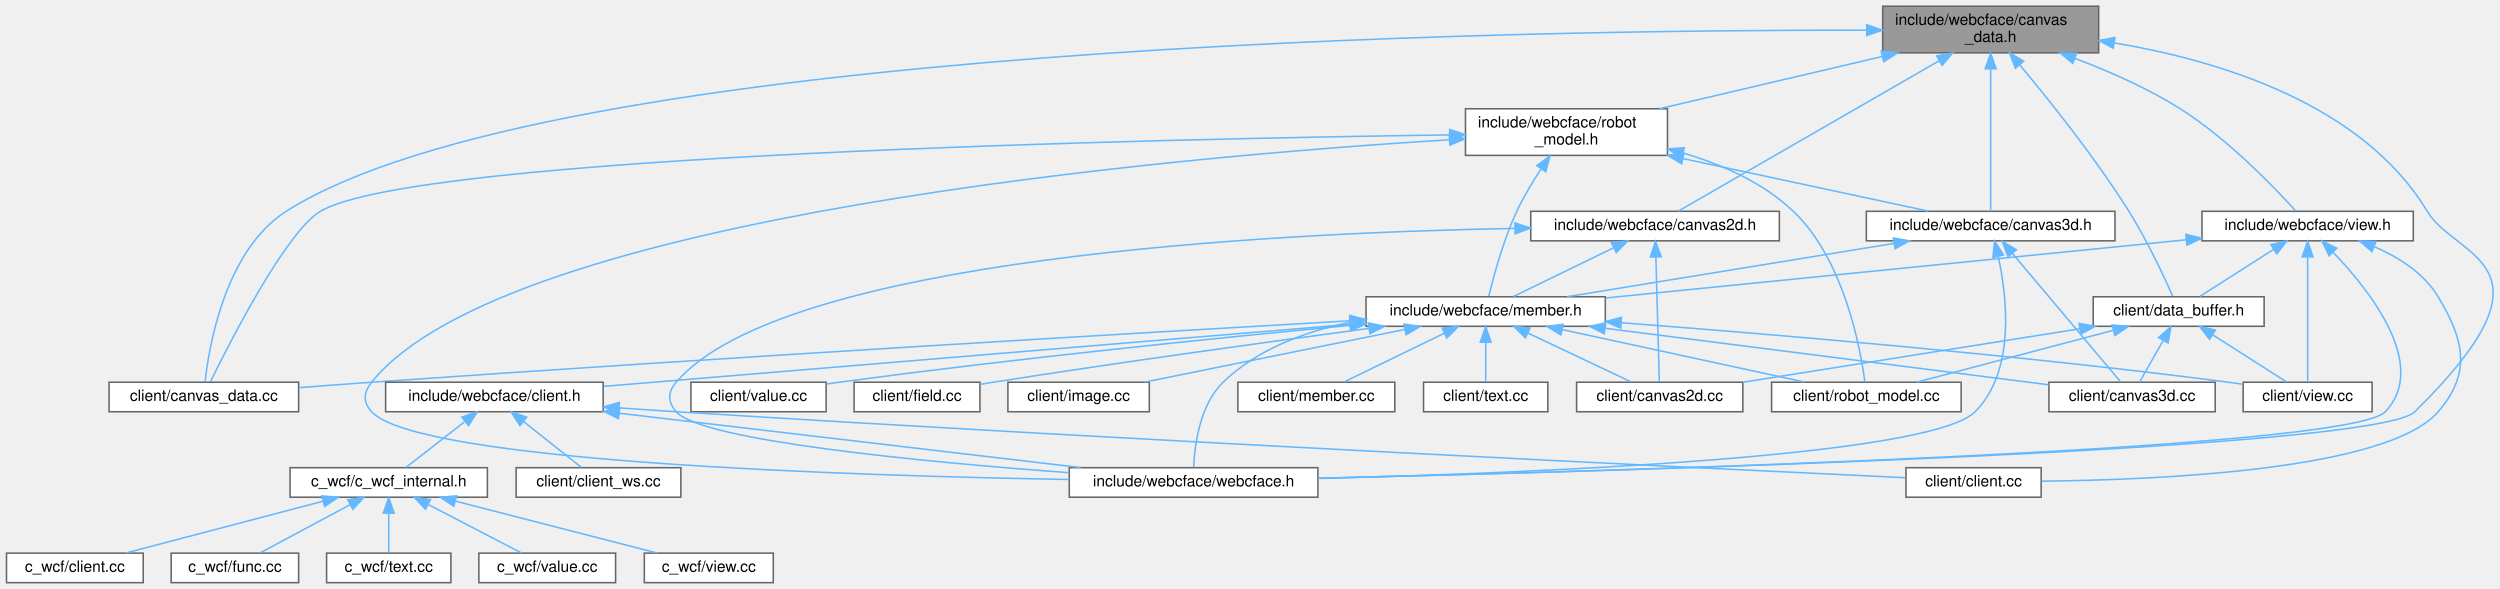
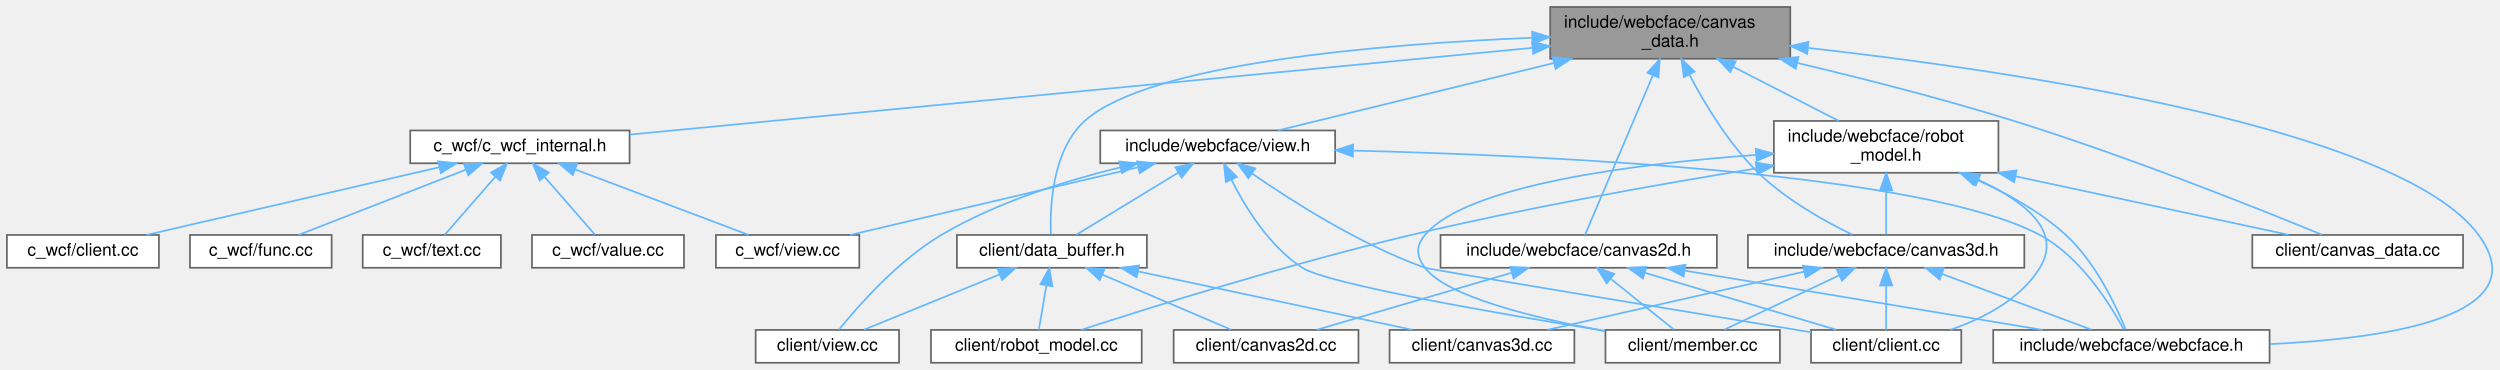
- <svg xmlns="http://www.w3.org/2000/svg" xmlns:xlink="http://www.w3.org/1999/xlink" width="1609pt" height="379pt" viewBox="0.00 0.00 1608.62 379.00">
-   <g id="graph0" class="graph" transform="scale(1 1) rotate(0) translate(4 375)">
+ <svg xmlns="http://www.w3.org/2000/svg" xmlns:xlink="http://www.w3.org/1999/xlink" width="1447pt" height="214pt" viewBox="0.00 0.00 1447.40 214.00">
+   <g id="graph0" class="graph" transform="scale(1 1) rotate(0) translate(4 210)">
    <g id="Node000001" class="node">
      <g id="a_Node000001">
        <a xlink:title=" ">
-           <polygon fill="#999999" stroke="#666666" points="1346.5,-371 1207.5,-371 1207.5,-341 1346.5,-341 1346.5,-371" />
-           <text text-anchor="start" x="1215.5" y="-359" font-family="Helvetica,sans-Serif" font-size="10.00">include/webcface/canvas</text>
-           <text text-anchor="middle" x="1277" y="-348" font-family="Helvetica,sans-Serif" font-size="10.00">_data.h</text>
+           <polygon fill="#999999" stroke="#666666" points="1032.5,-206 893.5,-206 893.5,-176 1032.5,-176 1032.5,-206" />
+           <text text-anchor="start" x="901.5" y="-194" font-family="Helvetica,sans-Serif" font-size="10.00">include/webcface/canvas</text>
+           <text text-anchor="middle" x="963" y="-183" font-family="Helvetica,sans-Serif" font-size="10.00">_data.h</text>
        </a>
      </g>
    </g>
    <g id="Node000002" class="node">
      <g id="a_Node000002">
-         <a xlink:href="canvas__data_8cc.html" target="_top" xlink:title=" ">
-           <polygon fill="white" stroke="#666666" points="188,-129 66,-129 66,-110 188,-110 188,-129" />
-           <text text-anchor="middle" x="127" y="-117" font-family="Helvetica,sans-Serif" font-size="10.00">client/canvas_data.cc</text>
+         <a xlink:href="c__wcf__internal_8h.html" target="_top" xlink:title=" ">
+           <polygon fill="white" stroke="#666666" points="360.5,-134.5 233.5,-134.5 233.5,-115.5 360.5,-115.5 360.5,-134.5" />
+           <text text-anchor="middle" x="297" y="-122.5" font-family="Helvetica,sans-Serif" font-size="10.00">c_wcf/c_wcf_internal.h</text>
        </a>
      </g>
    </g>
    <g id="edge1_Node000001_Node000002" class="edge">
      <g id="a_edge1_Node000001_Node000002">
        <a xlink:title=" ">
-           <path fill="none" stroke="#63b8ff" d="M1197.22,-355.59C974.08,-355.85 348.85,-346.72 180,-239 140.67,-213.91 130.29,-151.92 127.76,-129.1" />
-           <polygon fill="#63b8ff" stroke="#63b8ff" points="1197.23,-359.09 1207.22,-355.57 1197.22,-352.09 1197.23,-359.09" />
+           <path fill="none" stroke="#63b8ff" d="M883.12,-182.32C749.39,-169.47 482.85,-143.86 360.76,-132.13" />
+           <polygon fill="#63b8ff" stroke="#63b8ff" points="883.01,-185.83 893.3,-183.3 883.68,-178.86 883.01,-185.83" />
+         </a>
+       </g>
+     </g>
+     <g id="Node000008" class="node">
+       <g id="a_Node000008">
+         <a xlink:href="canvas__data_8cc.html" target="_top" xlink:title=" ">
+           <polygon fill="white" stroke="#666666" points="1422,-74 1300,-74 1300,-55 1422,-55 1422,-74" />
+           <text text-anchor="middle" x="1361" y="-62" font-family="Helvetica,sans-Serif" font-size="10.00">client/canvas_data.cc</text>
+         </a>
+       </g>
+     </g>
+     <g id="edge7_Node000001_Node000008" class="edge">
+       <g id="a_edge7_Node000001_Node000008">
+         <a xlink:title=" ">
+           <path fill="none" stroke="#63b8ff" d="M1036.59,-173.59C1074.36,-164.64 1120.95,-152.8 1162,-140 1228.21,-119.36 1304.5,-88.86 1340.35,-74.11" />
+           <polygon fill="#63b8ff" stroke="#63b8ff" points="1035.62,-170.22 1026.69,-175.92 1037.22,-177.04 1035.62,-170.22" />
+         </a>
+       </g>
+     </g>
+     <g id="Node000009" class="node">
+       <g id="a_Node000009">
+         <a xlink:href="data__buffer_8h.html" target="_top" xlink:title=" ">
+           <polygon fill="white" stroke="#666666" points="660,-74 550,-74 550,-55 660,-55 660,-74" />
+           <text text-anchor="middle" x="605" y="-62" font-family="Helvetica,sans-Serif" font-size="10.00">client/data_buffer.h</text>
+         </a>
+       </g>
+     </g>
+     <g id="edge8_Node000001_Node000009" class="edge">
+       <g id="a_edge8_Node000001_Node000009">
+         <a xlink:title=" ">
+           <path fill="none" stroke="#63b8ff" d="M882.91,-188.17C794.89,-184.49 661.03,-173.39 624,-140 605.07,-122.93 603.81,-89.86 604.39,-74.17" />
+           <polygon fill="#63b8ff" stroke="#63b8ff" points="883.02,-191.68 893.15,-188.58 883.29,-184.69 883.02,-191.68" />
+         </a>
+       </g>
+     </g>
+     <g id="Node000014" class="node">
+       <g id="a_Node000014">
+         <a xlink:href="canvas2d_8h.html" target="_top" xlink:title=" ">
+           <polygon fill="white" stroke="#666666" points="990,-74 830,-74 830,-55 990,-55 990,-74" />
+           <text text-anchor="middle" x="910" y="-62" font-family="Helvetica,sans-Serif" font-size="10.00">include/webcface/canvas2d.h</text>
+         </a>
+       </g>
+     </g>
+     <g id="edge13_Node000001_Node000014" class="edge">
+       <g id="a_edge13_Node000001_Node000014">
+         <a xlink:title=" ">
+           <path fill="none" stroke="#63b8ff" d="M952.88,-166.23C940.92,-138.13 921.64,-92.84 913.65,-74.07" />
+           <polygon fill="#63b8ff" stroke="#63b8ff" points="949.78,-167.89 956.92,-175.72 956.22,-165.15 949.78,-167.89" />
+         </a>
+       </g>
+     </g>
+     <g id="Node000017" class="node">
+       <g id="a_Node000017">
+         <a xlink:href="webcface_8h.html" target="_top" xlink:title=" ">
+           <polygon fill="white" stroke="#666666" points="1310,-19 1150,-19 1150,0 1310,0 1310,-19" />
+           <text text-anchor="middle" x="1230" y="-7" font-family="Helvetica,sans-Serif" font-size="10.00">include/webcface/webcface.h</text>
+         </a>
+       </g>
+     </g>
+     <g id="edge37_Node000001_Node000017" class="edge">
+       <g id="a_edge37_Node000001_Node000017">
+         <a xlink:title=" ">
+           <path fill="none" stroke="#63b8ff" d="M1042.71,-182.3C1163.91,-168.72 1385.31,-135.91 1431,-74 1465.45,-27.33 1380.19,-14.11 1310.25,-10.81" />
+           <polygon fill="#63b8ff" stroke="#63b8ff" points="1042.29,-178.83 1032.74,-183.4 1043.06,-185.78 1042.29,-178.83" />
+         </a>
+       </g>
+     </g>
+     <g id="Node000018" class="node">
+       <g id="a_Node000018">
+         <a xlink:href="canvas3d_8h.html" target="_top" xlink:title=" ">
+           <polygon fill="white" stroke="#666666" points="1168,-74 1008,-74 1008,-55 1168,-55 1168,-74" />
+           <text text-anchor="middle" x="1088" y="-62" font-family="Helvetica,sans-Serif" font-size="10.00">include/webcface/canvas3d.h</text>
+         </a>
+       </g>
+     </g>
+     <g id="edge18_Node000001_Node000018" class="edge">
+       <g id="a_edge18_Node000001_Node000018">
+         <a xlink:title=" ">
+           <path fill="none" stroke="#63b8ff" d="M974.19,-166.59C983.2,-149.45 997.14,-126.43 1014,-110 1030,-94.41 1052.44,-81.9 1068.41,-74.15" />
+           <polygon fill="#63b8ff" stroke="#63b8ff" points="970.87,-165.4 969.46,-175.9 977.11,-168.56 970.87,-165.4" />
+         </a>
+       </g>
+     </g>
+     <g id="Node000019" class="node">
+       <g id="a_Node000019">
+         <a xlink:href="robot__model_8h.html" target="_top" xlink:title=" ">
+           <polygon fill="white" stroke="#666666" points="1153,-140 1023,-140 1023,-110 1153,-110 1153,-140" />
+           <text text-anchor="start" x="1031" y="-128" font-family="Helvetica,sans-Serif" font-size="10.00">include/webcface/robot</text>
+           <text text-anchor="middle" x="1088" y="-117" font-family="Helvetica,sans-Serif" font-size="10.00">_model.h</text>
+         </a>
+       </g>
+     </g>
+     <g id="edge23_Node000001_Node000019" class="edge">
+       <g id="a_edge23_Node000001_Node000019">
+         <a xlink:title=" ">
+           <path fill="none" stroke="#63b8ff" d="M999.37,-171.38C1018.93,-161.36 1042.65,-149.22 1060.63,-140.01" />
+           <polygon fill="#63b8ff" stroke="#63b8ff" points="997.74,-168.28 990.43,-175.95 1000.93,-174.51 997.74,-168.28" />
+         </a>
+       </g>
+     </g>
+     <g id="Node000020" class="node">
+       <g id="a_Node000020">
+         <a xlink:href="view_8h.html" target="_top" xlink:title=" ">
+           <polygon fill="white" stroke="#666666" points="769,-134.5 633,-134.5 633,-115.5 769,-115.5 769,-134.5" />
+           <text text-anchor="middle" x="701" y="-122.5" font-family="Helvetica,sans-Serif" font-size="10.00">include/webcface/view.h</text>
+         </a>
+       </g>
+     </g>
+     <g id="edge30_Node000001_Node000020" class="edge">
+       <g id="a_edge30_Node000001_Node000020">
+         <a xlink:title=" ">
+           <path fill="none" stroke="#63b8ff" d="M895.53,-173.52C844.49,-161.05 776.47,-144.44 735.87,-134.52" />
+           <polygon fill="#63b8ff" stroke="#63b8ff" points="894.96,-176.98 905.5,-175.95 896.62,-170.18 894.96,-176.98" />
        </a>
      </g>
    </g>
    <g id="Node000003" class="node">
      <g id="a_Node000003">
-         <a xlink:href="data__buffer_8h.html" target="_top" xlink:title=" ">
-           <polygon fill="white" stroke="#666666" points="1453,-184 1343,-184 1343,-165 1453,-165 1453,-184" />
-           <text text-anchor="middle" x="1398" y="-172" font-family="Helvetica,sans-Serif" font-size="10.00">client/data_buffer.h</text>
-         </a>
-       </g>
-     </g>
-     <g id="edge2_Node000001_Node000003" class="edge">
-       <g id="a_edge2_Node000001_Node000003">
-         <a xlink:title=" ">
-           <path fill="none" stroke="#63b8ff" d="M1295.62,-333.32C1314.6,-310.66 1344.24,-273.66 1366,-239 1377.68,-220.39 1388.59,-196.96 1394.15,-184.41" />
-           <polygon fill="#63b8ff" stroke="#63b8ff" points="1292.93,-331.09 1289.15,-340.98 1298.28,-335.6 1292.93,-331.09" />
-         </a>
-       </g>
-     </g>
-     <g id="Node000008" class="node">
-       <g id="a_Node000008">
-         <a xlink:href="canvas2d_8h.html" target="_top" xlink:title=" ">
-           <polygon fill="white" stroke="#666666" points="1141,-239 981,-239 981,-220 1141,-220 1141,-239" />
-           <text text-anchor="middle" x="1061" y="-227" font-family="Helvetica,sans-Serif" font-size="10.00">include/webcface/canvas2d.h</text>
-         </a>
-       </g>
-     </g>
-     <g id="edge7_Node000001_Node000008" class="edge">
-       <g id="a_edge7_Node000001_Node000008">
-         <a xlink:title=" ">
-           <path fill="none" stroke="#63b8ff" d="M1243.94,-335.94C1196.34,-308.51 1110.44,-258.99 1075.94,-239.11" />
-           <polygon fill="#63b8ff" stroke="#63b8ff" points="1242.23,-339 1252.64,-340.96 1245.73,-332.93 1242.23,-339" />
-         </a>
-       </g>
-     </g>
-     <g id="Node000024" class="node">
-       <g id="a_Node000024">
-         <a xlink:href="webcface_8h.html" target="_top" xlink:title=" ">
-           <polygon fill="white" stroke="#666666" points="844,-74 684,-74 684,-55 844,-55 844,-74" />
-           <text text-anchor="middle" x="764" y="-62" font-family="Helvetica,sans-Serif" font-size="10.00">include/webcface/webcface.h</text>
-         </a>
-       </g>
-     </g>
-     <g id="edge48_Node000001_Node000024" class="edge">
-       <g id="a_edge48_Node000001_Node000024">
-         <a xlink:title=" ">
-           <path fill="none" stroke="#63b8ff" d="M1356.75,-347.34C1424.2,-336.05 1516.34,-308.11 1558,-239 1576.75,-207.9 1647.54,-205.99 1550,-110 1525.13,-85.52 1039.6,-71.78 844.32,-67.22" />
-           <polygon fill="#63b8ff" stroke="#63b8ff" points="1355.89,-343.93 1346.56,-348.95 1356.99,-350.84 1355.89,-343.93" />
-         </a>
-       </g>
-     </g>
-     <g id="Node000025" class="node">
-       <g id="a_Node000025">
-         <a xlink:href="canvas3d_8h.html" target="_top" xlink:title=" ">
-           <polygon fill="white" stroke="#666666" points="1357,-239 1197,-239 1197,-220 1357,-220 1357,-239" />
-           <text text-anchor="middle" x="1277" y="-227" font-family="Helvetica,sans-Serif" font-size="10.00">include/webcface/canvas3d.h</text>
-         </a>
-       </g>
-     </g>
-     <g id="edge32_Node000001_Node000025" class="edge">
-       <g id="a_edge32_Node000001_Node000025">
-         <a xlink:title=" ">
-           <path fill="none" stroke="#63b8ff" d="M1277,-330.48C1277,-302.34 1277,-257.67 1277,-239.07" />
-           <polygon fill="#63b8ff" stroke="#63b8ff" points="1273.5,-330.72 1277,-340.72 1280.5,-330.72 1273.5,-330.72" />
-         </a>
-       </g>
-     </g>
-     <g id="Node000026" class="node">
-       <g id="a_Node000026">
-         <a xlink:href="robot__model_8h.html" target="_top" xlink:title=" ">
-           <polygon fill="white" stroke="#666666" points="1069,-305 939,-305 939,-275 1069,-275 1069,-305" />
-           <text text-anchor="start" x="947" y="-293" font-family="Helvetica,sans-Serif" font-size="10.00">include/webcface/robot</text>
-           <text text-anchor="middle" x="1004" y="-282" font-family="Helvetica,sans-Serif" font-size="10.00">_model.h</text>
-         </a>
-       </g>
-     </g>
-     <g id="edge36_Node000001_Node000026" class="edge">
-       <g id="a_edge36_Node000001_Node000026">
-         <a xlink:title=" ">
-           <path fill="none" stroke="#63b8ff" d="M1207.25,-338.65C1162.89,-328.25 1106.06,-314.93 1063.77,-305.01" />
-           <polygon fill="#63b8ff" stroke="#63b8ff" points="1206.55,-342.08 1217.09,-340.95 1208.15,-335.26 1206.55,-342.08" />
-         </a>
-       </g>
-     </g>
-     <g id="Node000027" class="node">
-       <g id="a_Node000027">
-         <a xlink:href="view_8h.html" target="_top" xlink:title=" ">
-           <polygon fill="white" stroke="#666666" points="1549,-239 1413,-239 1413,-220 1549,-220 1549,-239" />
-           <text text-anchor="middle" x="1481" y="-227" font-family="Helvetica,sans-Serif" font-size="10.00">include/webcface/view.h</text>
-         </a>
-       </g>
-     </g>
-     <g id="edge42_Node000001_Node000027" class="edge">
-       <g id="a_edge42_Node000001_Node000027">
-         <a xlink:title=" ">
-           <path fill="none" stroke="#63b8ff" d="M1331.21,-337.43C1353.11,-329.16 1378.09,-318.2 1399,-305 1429.57,-285.69 1459.47,-254.56 1473.19,-239.39" />
-           <polygon fill="#63b8ff" stroke="#63b8ff" points="1329.9,-334.18 1321.72,-340.92 1332.31,-340.75 1329.9,-334.18" />
+         <a xlink:href="c__wcf_2client_8cc.html" target="_top" xlink:title=" ">
+           <polygon fill="white" stroke="#666666" points="88,-74 0,-74 0,-55 88,-55 88,-74" />
+           <text text-anchor="middle" x="44" y="-62" font-family="Helvetica,sans-Serif" font-size="10.00">c_wcf/client.cc</text>
+         </a>
+       </g>
+     </g>
+     <g id="edge2_Node000002_Node000003" class="edge">
+       <g id="a_edge2_Node000002_Node000003">
+         <a xlink:title=" ">
+           <path fill="none" stroke="#63b8ff" d="M250.21,-113.18C201.32,-101.88 125.63,-84.38 80.83,-74.02" />
+           <polygon fill="#63b8ff" stroke="#63b8ff" points="249.68,-116.65 260.21,-115.49 251.26,-109.83 249.68,-116.65" />
        </a>
      </g>
    </g>
    <g id="Node000004" class="node">
      <g id="a_Node000004">
-         <a xlink:href="canvas2d_8cc.html" target="_top" xlink:title=" ">
-           <polygon fill="white" stroke="#666666" points="1117.5,-129 1010.5,-129 1010.5,-110 1117.5,-110 1117.5,-129" />
-           <text text-anchor="middle" x="1064" y="-117" font-family="Helvetica,sans-Serif" font-size="10.00">client/canvas2d.cc</text>
-         </a>
-       </g>
-     </g>
-     <g id="edge3_Node000003_Node000004" class="edge">
-       <g id="a_edge3_Node000003_Node000004">
-         <a xlink:title=" ">
-           <path fill="none" stroke="#63b8ff" d="M1334.16,-163.37C1271.34,-153.4 1176.52,-138.35 1117.53,-128.99" />
-           <polygon fill="#63b8ff" stroke="#63b8ff" points="1333.91,-166.87 1344.34,-164.98 1335.01,-159.96 1333.91,-166.87" />
+         <a xlink:href="c__wcf_2func_8cc.html" target="_top" xlink:title=" ">
+           <polygon fill="white" stroke="#666666" points="188,-74 106,-74 106,-55 188,-55 188,-74" />
+           <text text-anchor="middle" x="147" y="-62" font-family="Helvetica,sans-Serif" font-size="10.00">c_wcf/func.cc</text>
+         </a>
+       </g>
+     </g>
+     <g id="edge3_Node000002_Node000004" class="edge">
+       <g id="a_edge3_Node000002_Node000004">
+         <a xlink:title=" ">
+           <path fill="none" stroke="#63b8ff" d="M265.54,-111.73C236.55,-100.42 194.29,-83.94 168.84,-74.02" />
+           <polygon fill="#63b8ff" stroke="#63b8ff" points="264.6,-115.12 275.19,-115.49 267.14,-108.6 264.6,-115.12" />
        </a>
      </g>
    </g>
    <g id="Node000005" class="node">
      <g id="a_Node000005">
-         <a xlink:href="canvas3d_8cc.html" target="_top" xlink:title=" ">
-           <polygon fill="white" stroke="#666666" points="1421.5,-129 1314.5,-129 1314.5,-110 1421.5,-110 1421.5,-129" />
-           <text text-anchor="middle" x="1368" y="-117" font-family="Helvetica,sans-Serif" font-size="10.00">client/canvas3d.cc</text>
-         </a>
-       </g>
-     </g>
-     <g id="edge4_Node000003_Node000005" class="edge">
-       <g id="a_edge4_Node000003_Node000005">
-         <a xlink:title=" ">
-           <path fill="none" stroke="#63b8ff" d="M1387.99,-155.82C1382.9,-146.82 1376.94,-136.29 1372.86,-129.09" />
-           <polygon fill="#63b8ff" stroke="#63b8ff" points="1385.07,-157.77 1393.05,-164.75 1391.17,-154.32 1385.07,-157.77" />
+         <a xlink:href="c__wcf_2text_8cc.html" target="_top" xlink:title=" ">
+           <polygon fill="white" stroke="#666666" points="286,-74 206,-74 206,-55 286,-55 286,-74" />
+           <text text-anchor="middle" x="246" y="-62" font-family="Helvetica,sans-Serif" font-size="10.00">c_wcf/text.cc</text>
+         </a>
+       </g>
+     </g>
+     <g id="edge4_Node000002_Node000005" class="edge">
+       <g id="a_edge4_Node000002_Node000005">
+         <a xlink:title=" ">
+           <path fill="none" stroke="#63b8ff" d="M282.85,-107.77C273.37,-96.89 261.25,-82.99 253.56,-74.17" />
+           <polygon fill="#63b8ff" stroke="#63b8ff" points="280.27,-110.13 289.47,-115.37 285.54,-105.53 280.27,-110.13" />
        </a>
      </g>
    </g>
    <g id="Node000006" class="node">
      <g id="a_Node000006">
-         <a xlink:href="robot__model_8cc.html" target="_top" xlink:title=" ">
-           <polygon fill="white" stroke="#666666" points="1258,-129 1136,-129 1136,-110 1258,-110 1258,-129" />
-           <text text-anchor="middle" x="1197" y="-117" font-family="Helvetica,sans-Serif" font-size="10.00">client/robot_model.cc</text>
-         </a>
-       </g>
-     </g>
-     <g id="edge5_Node000003_Node000006" class="edge">
-       <g id="a_edge5_Node000003_Node000006">
-         <a xlink:title=" ">
-           <path fill="none" stroke="#63b8ff" d="M1355.57,-162.31C1317.96,-152.39 1263.83,-138.12 1229.55,-129.08" />
-           <polygon fill="#63b8ff" stroke="#63b8ff" points="1355.14,-165.82 1365.71,-164.98 1356.93,-159.05 1355.14,-165.82" />
+         <a xlink:href="c__wcf_2value_8cc.html" target="_top" xlink:title=" ">
+           <polygon fill="white" stroke="#666666" points="392,-74 304,-74 304,-55 392,-55 392,-74" />
+           <text text-anchor="middle" x="348" y="-62" font-family="Helvetica,sans-Serif" font-size="10.00">c_wcf/value.cc</text>
+         </a>
+       </g>
+     </g>
+     <g id="edge5_Node000002_Node000006" class="edge">
+       <g id="a_edge5_Node000002_Node000006">
+         <a xlink:title=" ">
+           <path fill="none" stroke="#63b8ff" d="M311.15,-107.77C320.63,-96.89 332.75,-82.99 340.44,-74.17" />
+           <polygon fill="#63b8ff" stroke="#63b8ff" points="308.46,-105.53 304.53,-115.37 313.73,-110.13 308.46,-105.53" />
        </a>
      </g>
    </g>
    <g id="Node000007" class="node">
      <g id="a_Node000007">
-         <a xlink:href="client_2view_8cc.html" target="_top" xlink:title=" ">
-           <polygon fill="white" stroke="#666666" points="1522.5,-129 1439.5,-129 1439.5,-110 1522.5,-110 1522.5,-129" />
-           <text text-anchor="middle" x="1481" y="-117" font-family="Helvetica,sans-Serif" font-size="10.00">client/view.cc</text>
-         </a>
-       </g>
-     </g>
-     <g id="edge6_Node000003_Node000007" class="edge">
-       <g id="a_edge6_Node000003_Node000007">
-         <a xlink:title=" ">
-           <path fill="none" stroke="#63b8ff" d="M1420.04,-159.42C1435.11,-149.81 1454.59,-137.37 1467.42,-129.17" />
-           <polygon fill="#63b8ff" stroke="#63b8ff" points="1417.88,-156.65 1411.34,-164.98 1421.65,-162.55 1417.88,-156.65" />
-         </a>
-       </g>
-     </g>
-     <g id="edge8_Node000008_Node000004" class="edge">
-       <g id="a_edge8_Node000008_Node000004">
-         <a xlink:title=" ">
-           <path fill="none" stroke="#63b8ff" d="M1061.53,-209.48C1062.18,-185.84 1063.28,-146.5 1063.76,-129.16" />
-           <polygon fill="#63b8ff" stroke="#63b8ff" points="1058.02,-209.57 1061.25,-219.66 1065.02,-209.76 1058.02,-209.57" />
-         </a>
-       </g>
-     </g>
-     <g id="Node000009" class="node">
-       <g id="a_Node000009">
-         <a xlink:href="member_8h.html" target="_top" xlink:title=" ">
-           <polygon fill="white" stroke="#666666" points="1029,-184 875,-184 875,-165 1029,-165 1029,-184" />
-           <text text-anchor="middle" x="952" y="-172" font-family="Helvetica,sans-Serif" font-size="10.00">include/webcface/member.h</text>
-         </a>
-       </g>
-     </g>
-     <g id="edge9_Node000008_Node000009" class="edge">
-       <g id="a_edge9_Node000008_Node000009">
-         <a xlink:title=" ">
-           <path fill="none" stroke="#63b8ff" d="M1034.27,-215.5C1014.21,-205.75 987.32,-192.68 969.83,-184.17" />
-           <polygon fill="#63b8ff" stroke="#63b8ff" points="1032.96,-218.76 1043.49,-219.98 1036.02,-212.46 1032.96,-218.76" />
-         </a>
-       </g>
-     </g>
-     <g id="edge31_Node000008_Node000024" class="edge">
-       <g id="a_edge31_Node000008_Node000024">
-         <a xlink:title=" ">
-           <path fill="none" stroke="#63b8ff" d="M970.78,-228.02C813.52,-225.06 499.36,-209.01 431,-129 425.51,-122.58 425.44,-116.35 431,-110 447.42,-91.24 590.48,-77.69 683.68,-70.75" />
-           <polygon fill="#63b8ff" stroke="#63b8ff" points="970.85,-231.52 980.91,-228.2 970.98,-224.52 970.85,-231.52" />
-         </a>
-       </g>
-     </g>
-     <g id="edge12_Node000009_Node000002" class="edge">
-       <g id="a_edge12_Node000009_Node000002">
-         <a xlink:title=" ">
-           <path fill="none" stroke="#63b8ff" d="M864.5,-168.54C729.39,-160.77 461.89,-144.97 235,-129 219.8,-127.93 203.41,-126.69 188.1,-125.49" />
-           <polygon fill="#63b8ff" stroke="#63b8ff" points="864.6,-172.05 874.78,-169.13 865,-165.06 864.6,-172.05" />
-         </a>
-       </g>
-     </g>
-     <g id="edge10_Node000009_Node000004" class="edge">
-       <g id="a_edge10_Node000009_Node000004">
-         <a xlink:title=" ">
-           <path fill="none" stroke="#63b8ff" d="M979.19,-160.63C999.82,-150.87 1027.62,-137.71 1045.68,-129.17" />
-           <polygon fill="#63b8ff" stroke="#63b8ff" points="977.54,-157.54 969.99,-164.98 980.53,-163.87 977.54,-157.54" />
-         </a>
-       </g>
-     </g>
-     <g id="edge11_Node000009_Node000005" class="edge">
-       <g id="a_edge11_Node000009_Node000005">
-         <a xlink:title=" ">
-           <path fill="none" stroke="#63b8ff" d="M1028.96,-163.7C1111.87,-153.13 1241.65,-136.6 1314.24,-127.35" />
-           <polygon fill="#63b8ff" stroke="#63b8ff" points="1028.32,-160.25 1018.84,-164.98 1029.2,-167.19 1028.32,-160.25" />
-         </a>
-       </g>
-     </g>
-     <g id="edge16_Node000009_Node000006" class="edge">
-       <g id="a_edge16_Node000009_Node000006">
-         <a xlink:title=" ">
-           <path fill="none" stroke="#63b8ff" d="M1001.39,-162.82C1047.3,-152.88 1114.83,-138.28 1157.33,-129.08" />
-           <polygon fill="#63b8ff" stroke="#63b8ff" points="1000.4,-159.45 991.36,-164.98 1001.88,-166.29 1000.4,-159.45" />
-         </a>
-       </g>
-     </g>
-     <g id="edge19_Node000009_Node000007" class="edge">
-       <g id="a_edge19_Node000009_Node000007">
-         <a xlink:title=" ">
-           <path fill="none" stroke="#63b8ff" d="M1039.42,-167.27C1135.43,-159.98 1294.03,-146.64 1430,-129 1433.03,-128.61 1436.15,-128.17 1439.29,-127.7" />
-           <polygon fill="#63b8ff" stroke="#63b8ff" points="1038.89,-163.8 1029.18,-168.04 1039.42,-170.78 1038.89,-163.8" />
+         <a xlink:href="c__wcf_2view_8cc.html" target="_top" xlink:title=" ">
+           <polygon fill="white" stroke="#666666" points="493.5,-74 410.5,-74 410.5,-55 493.5,-55 493.5,-74" />
+           <text text-anchor="middle" x="452" y="-62" font-family="Helvetica,sans-Serif" font-size="10.00">c_wcf/view.cc</text>
+         </a>
+       </g>
+     </g>
+     <g id="edge6_Node000002_Node000007" class="edge">
+       <g id="a_edge6_Node000002_Node000007">
+         <a xlink:title=" ">
+           <path fill="none" stroke="#63b8ff" d="M329.12,-111.88C359.08,-100.57 403.02,-83.99 429.43,-74.02" />
+           <polygon fill="#63b8ff" stroke="#63b8ff" points="327.66,-108.69 319.54,-115.49 330.13,-115.24 327.66,-108.69" />
        </a>
      </g>
    </g>
    <g id="Node000010" class="node">
      <g id="a_Node000010">
-         <a xlink:href="field_8cc.html" target="_top" xlink:title=" ">
-           <polygon fill="white" stroke="#666666" points="626.5,-129 545.5,-129 545.5,-110 626.5,-110 626.5,-129" />
-           <text text-anchor="middle" x="586" y="-117" font-family="Helvetica,sans-Serif" font-size="10.00">client/field.cc</text>
-         </a>
-       </g>
-     </g>
-     <g id="edge13_Node000009_Node000010" class="edge">
-       <g id="a_edge13_Node000009_Node000010">
-         <a xlink:title=" ">
-           <path fill="none" stroke="#63b8ff" d="M876.9,-163.65C812.6,-155.06 717.6,-141.96 635,-129 632.27,-128.57 629.46,-128.12 626.63,-127.65" />
-           <polygon fill="#63b8ff" stroke="#63b8ff" points="876.57,-167.14 886.95,-164.99 877.5,-160.2 876.57,-167.14" />
+         <a xlink:href="canvas2d_8cc.html" target="_top" xlink:title=" ">
+           <polygon fill="white" stroke="#666666" points="782.5,-19 675.5,-19 675.5,0 782.5,0 782.5,-19" />
+           <text text-anchor="middle" x="729" y="-7" font-family="Helvetica,sans-Serif" font-size="10.00">client/canvas2d.cc</text>
+         </a>
+       </g>
+     </g>
+     <g id="edge9_Node000009_Node000010" class="edge">
+       <g id="a_edge9_Node000009_Node000010">
+         <a xlink:title=" ">
+           <path fill="none" stroke="#63b8ff" d="M634.18,-51.03C657.11,-41.23 688.45,-27.83 708.71,-19.17" />
+           <polygon fill="#63b8ff" stroke="#63b8ff" points="632.74,-47.84 624.92,-54.98 635.49,-54.27 632.74,-47.84" />
        </a>
      </g>
    </g>
    <g id="Node000011" class="node">
      <g id="a_Node000011">
-         <a xlink:href="image_8cc.html" target="_top" xlink:title=" ">
-           <polygon fill="white" stroke="#666666" points="735.5,-129 644.5,-129 644.5,-110 735.5,-110 735.5,-129" />
-           <text text-anchor="middle" x="690" y="-117" font-family="Helvetica,sans-Serif" font-size="10.00">client/image.cc</text>
-         </a>
-       </g>
-     </g>
-     <g id="edge14_Node000009_Node000011" class="edge">
-       <g id="a_edge14_Node000009_Node000011">
-         <a xlink:title=" ">
-           <path fill="none" stroke="#63b8ff" d="M899.8,-162.94C850.69,-153.01 778.07,-138.31 732.42,-129.08" />
-           <polygon fill="#63b8ff" stroke="#63b8ff" points="899.41,-166.43 909.91,-164.98 900.8,-159.57 899.41,-166.43" />
+         <a xlink:href="canvas3d_8cc.html" target="_top" xlink:title=" ">
+           <polygon fill="white" stroke="#666666" points="907.5,-19 800.5,-19 800.5,0 907.5,0 907.5,-19" />
+           <text text-anchor="middle" x="854" y="-7" font-family="Helvetica,sans-Serif" font-size="10.00">client/canvas3d.cc</text>
+         </a>
+       </g>
+     </g>
+     <g id="edge10_Node000009_Node000011" class="edge">
+       <g id="a_edge10_Node000009_Node000011">
+         <a xlink:title=" ">
+           <path fill="none" stroke="#63b8ff" d="M654.9,-52.88C701.57,-42.94 770.39,-28.3 813.68,-19.08" />
+           <polygon fill="#63b8ff" stroke="#63b8ff" points="654.06,-49.48 645.01,-54.98 655.52,-56.33 654.06,-49.48" />
        </a>
      </g>
    </g>
    <g id="Node000012" class="node">
      <g id="a_Node000012">
-         <a xlink:href="member_8cc.html" target="_top" xlink:title=" ">
-           <polygon fill="white" stroke="#666666" points="893.5,-129 792.5,-129 792.5,-110 893.5,-110 893.5,-129" />
-           <text text-anchor="middle" x="843" y="-117" font-family="Helvetica,sans-Serif" font-size="10.00">client/member.cc</text>
-         </a>
-       </g>
-     </g>
-     <g id="edge15_Node000009_Node000012" class="edge">
-       <g id="a_edge15_Node000009_Node000012">
-         <a xlink:title=" ">
-           <path fill="none" stroke="#63b8ff" d="M925.27,-160.5C905.21,-150.75 878.32,-137.68 860.83,-129.17" />
-           <polygon fill="#63b8ff" stroke="#63b8ff" points="923.96,-163.76 934.49,-164.98 927.02,-157.46 923.96,-163.76" />
+         <a xlink:href="robot__model_8cc.html" target="_top" xlink:title=" ">
+           <polygon fill="white" stroke="#666666" points="657,-19 535,-19 535,0 657,0 657,-19" />
+           <text text-anchor="middle" x="596" y="-7" font-family="Helvetica,sans-Serif" font-size="10.00">client/robot_model.cc</text>
+         </a>
+       </g>
+     </g>
+     <g id="edge11_Node000009_Node000012" class="edge">
+       <g id="a_edge11_Node000009_Node000012">
+         <a xlink:title=" ">
+           <path fill="none" stroke="#63b8ff" d="M601.8,-44.66C600.32,-35.93 598.63,-25.99 597.46,-19.09" />
+           <polygon fill="#63b8ff" stroke="#63b8ff" points="598.39,-45.48 603.51,-54.75 605.29,-44.3 598.39,-45.48" />
        </a>
      </g>
    </g>
    <g id="Node000013" class="node">
      <g id="a_Node000013">
-         <a xlink:href="client_2text_8cc.html" target="_top" xlink:title=" ">
-           <polygon fill="white" stroke="#666666" points="992,-129 912,-129 912,-110 992,-110 992,-129" />
-           <text text-anchor="middle" x="952" y="-117" font-family="Helvetica,sans-Serif" font-size="10.00">client/text.cc</text>
-         </a>
-       </g>
-     </g>
-     <g id="edge17_Node000009_Node000013" class="edge">
-       <g id="a_edge17_Node000009_Node000013">
-         <a xlink:title=" ">
-           <path fill="none" stroke="#63b8ff" d="M952,-154.66C952,-145.93 952,-135.99 952,-129.09" />
-           <polygon fill="#63b8ff" stroke="#63b8ff" points="948.5,-154.75 952,-164.75 955.5,-154.75 948.5,-154.75" />
-         </a>
-       </g>
-     </g>
-     <g id="Node000014" class="node">
-       <g id="a_Node000014">
-         <a xlink:href="client_2value_8cc.html" target="_top" xlink:title=" ">
-           <polygon fill="white" stroke="#666666" points="527.5,-129 440.5,-129 440.5,-110 527.5,-110 527.5,-129" />
-           <text text-anchor="middle" x="484" y="-117" font-family="Helvetica,sans-Serif" font-size="10.00">client/value.cc</text>
-         </a>
-       </g>
-     </g>
-     <g id="edge18_Node000009_Node000014" class="edge">
-       <g id="a_edge18_Node000009_Node000014">
-         <a xlink:title=" ">
-           <path fill="none" stroke="#63b8ff" d="M864.75,-165.59C780.46,-157.61 649.26,-144.3 536,-129 533.28,-128.63 530.48,-128.23 527.67,-127.82" />
-           <polygon fill="#63b8ff" stroke="#63b8ff" points="864.51,-169.08 874.79,-166.53 865.16,-162.11 864.51,-169.08" />
+         <a xlink:href="client_2view_8cc.html" target="_top" xlink:title=" ">
+           <polygon fill="white" stroke="#666666" points="516.5,-19 433.5,-19 433.5,0 516.5,0 516.5,-19" />
+           <text text-anchor="middle" x="475" y="-7" font-family="Helvetica,sans-Serif" font-size="10.00">client/view.cc</text>
+         </a>
+       </g>
+     </g>
+     <g id="edge12_Node000009_Node000013" class="edge">
+       <g id="a_edge12_Node000009_Node000013">
+         <a xlink:title=" ">
+           <path fill="none" stroke="#63b8ff" d="M574.73,-51.16C550.66,-41.35 517.6,-27.87 496.27,-19.17" />
+           <polygon fill="#63b8ff" stroke="#63b8ff" points="573.53,-54.45 584.11,-54.98 576.17,-47.97 573.53,-54.45" />
+         </a>
+       </g>
+     </g>
+     <g id="edge14_Node000014_Node000010" class="edge">
+       <g id="a_edge14_Node000014_Node000010">
+         <a xlink:title=" ">
+           <path fill="none" stroke="#63b8ff" d="M870.92,-52.06C837.09,-42.15 788.92,-28.04 758.31,-19.08" />
+           <polygon fill="#63b8ff" stroke="#63b8ff" points="870.34,-55.53 880.92,-54.98 872.31,-48.82 870.34,-55.53" />
        </a>
      </g>
    </g>
    <g id="Node000015" class="node">
      <g id="a_Node000015">
-         <a xlink:href="client_8h.html" target="_top" xlink:title=" ">
-           <polygon fill="white" stroke="#666666" points="384,-129 244,-129 244,-110 384,-110 384,-129" />
-           <text text-anchor="middle" x="314" y="-117" font-family="Helvetica,sans-Serif" font-size="10.00">include/webcface/client.h</text>
-         </a>
-       </g>
-     </g>
-     <g id="edge20_Node000009_Node000015" class="edge">
-       <g id="a_edge20_Node000009_Node000015">
-         <a xlink:title=" ">
-           <path fill="none" stroke="#63b8ff" d="M864.59,-166.24C736.82,-155.62 501.58,-136.08 384.31,-126.34" />
-           <polygon fill="#63b8ff" stroke="#63b8ff" points="864.47,-169.74 874.72,-167.08 865.05,-162.76 864.47,-169.74" />
-         </a>
-       </g>
-     </g>
-     <g id="edge30_Node000009_Node000024" class="edge">
-       <g id="a_edge30_Node000009_Node000024">
-         <a xlink:title=" ">
-           <path fill="none" stroke="#63b8ff" d="M865.06,-167.68C835.75,-161.64 804.94,-150.23 783,-129 767.78,-114.28 764.62,-87.92 764.05,-74.25" />
-           <polygon fill="#63b8ff" stroke="#63b8ff" points="864.45,-171.13 874.92,-169.53 865.74,-164.24 864.45,-171.13" />
+         <a xlink:href="client_2client_8cc.html" target="_top" xlink:title=" ">
+           <polygon fill="white" stroke="#666666" points="1131.5,-19 1044.5,-19 1044.5,0 1131.5,0 1131.5,-19" />
+           <text text-anchor="middle" x="1088" y="-7" font-family="Helvetica,sans-Serif" font-size="10.00">client/client.cc</text>
+         </a>
+       </g>
+     </g>
+     <g id="edge15_Node000014_Node000015" class="edge">
+       <g id="a_edge15_Node000014_Node000015">
+         <a xlink:title=" ">
+           <path fill="none" stroke="#63b8ff" d="M948.44,-52.06C981.7,-42.15 1029.08,-28.04 1059.18,-19.08" />
+           <polygon fill="#63b8ff" stroke="#63b8ff" points="947.18,-48.78 938.6,-54.98 949.18,-55.49 947.18,-48.78" />
        </a>
      </g>
    </g>
    <g id="Node000016" class="node">
      <g id="a_Node000016">
-         <a xlink:href="c__wcf__internal_8h.html" target="_top" xlink:title=" ">
-           <polygon fill="white" stroke="#666666" points="309.5,-74 182.5,-74 182.5,-55 309.5,-55 309.5,-74" />
-           <text text-anchor="middle" x="246" y="-62" font-family="Helvetica,sans-Serif" font-size="10.00">c_wcf/c_wcf_internal.h</text>
-         </a>
-       </g>
-     </g>
-     <g id="edge21_Node000015_Node000016" class="edge">
-       <g id="a_edge21_Node000015_Node000016">
-         <a xlink:title=" ">
-           <path fill="none" stroke="#63b8ff" d="M294.88,-103.6C282.7,-94.11 267.34,-82.13 257.12,-74.17" />
-           <polygon fill="#63b8ff" stroke="#63b8ff" points="293.04,-106.6 303.07,-109.98 297.34,-101.08 293.04,-106.6" />
-         </a>
-       </g>
-     </g>
-     <g id="Node000022" class="node">
-       <g id="a_Node000022">
-         <a xlink:href="client_2client_8cc.html" target="_top" xlink:title=" ">
-           <polygon fill="white" stroke="#666666" points="1309.5,-74 1222.5,-74 1222.5,-55 1309.5,-55 1309.5,-74" />
-           <text text-anchor="middle" x="1266" y="-62" font-family="Helvetica,sans-Serif" font-size="10.00">client/client.cc</text>
-         </a>
-       </g>
-     </g>
-     <g id="edge27_Node000015_Node000022" class="edge">
-       <g id="a_edge27_Node000015_Node000022">
-         <a xlink:title=" ">
-           <path fill="none" stroke="#63b8ff" d="M394.42,-112.45C406.67,-111.59 419.17,-110.74 431,-110 733.45,-90.96 1097.86,-73.38 1222.07,-67.54" />
-           <polygon fill="#63b8ff" stroke="#63b8ff" points="393.93,-108.98 384.21,-113.18 394.43,-115.96 393.93,-108.98" />
-         </a>
-       </g>
-     </g>
-     <g id="Node000023" class="node">
-       <g id="a_Node000023">
-         <a xlink:href="client__ws_8cc.html" target="_top" xlink:title=" ">
-           <polygon fill="white" stroke="#666666" points="434,-74 328,-74 328,-55 434,-55 434,-74" />
-           <text text-anchor="middle" x="381" y="-62" font-family="Helvetica,sans-Serif" font-size="10.00">client/client_ws.cc</text>
-         </a>
-       </g>
-     </g>
-     <g id="edge28_Node000015_Node000023" class="edge">
-       <g id="a_edge28_Node000015_Node000023">
-         <a xlink:title=" ">
-           <path fill="none" stroke="#63b8ff" d="M332.83,-103.6C344.84,-94.11 359.97,-82.13 370.04,-74.17" />
-           <polygon fill="#63b8ff" stroke="#63b8ff" points="330.44,-101.04 324.76,-109.98 334.78,-106.53 330.44,-101.04" />
-         </a>
-       </g>
-     </g>
-     <g id="edge29_Node000015_Node000024" class="edge">
-       <g id="a_edge29_Node000015_Node000024">
-         <a xlink:title=" ">
-           <path fill="none" stroke="#63b8ff" d="M394.36,-109.03C478.76,-99.09 610.29,-83.6 691.57,-74.03" />
-           <polygon fill="#63b8ff" stroke="#63b8ff" points="393.83,-105.57 384.31,-110.22 394.65,-112.52 393.83,-105.57" />
-         </a>
-       </g>
-     </g>
-     <g id="Node000017" class="node">
-       <g id="a_Node000017">
-         <a xlink:href="c__wcf_2client_8cc.html" target="_top" xlink:title=" ">
-           <polygon fill="white" stroke="#666666" points="88,-19 0,-19 0,0 88,0 88,-19" />
-           <text text-anchor="middle" x="44" y="-7" font-family="Helvetica,sans-Serif" font-size="10.00">c_wcf/client.cc</text>
-         </a>
-       </g>
-     </g>
-     <g id="edge22_Node000016_Node000017" class="edge">
-       <g id="a_edge22_Node000016_Node000017">
-         <a xlink:title=" ">
-           <path fill="none" stroke="#63b8ff" d="M203.84,-52.44C166.02,-42.52 111.31,-28.16 76.71,-19.08" />
-           <polygon fill="#63b8ff" stroke="#63b8ff" points="202.98,-55.83 213.55,-54.98 204.76,-49.06 202.98,-55.83" />
-         </a>
-       </g>
-     </g>
-     <g id="Node000018" class="node">
-       <g id="a_Node000018">
-         <a xlink:href="c__wcf_2func_8cc.html" target="_top" xlink:title=" ">
-           <polygon fill="white" stroke="#666666" points="188,-19 106,-19 106,0 188,0 188,-19" />
-           <text text-anchor="middle" x="147" y="-7" font-family="Helvetica,sans-Serif" font-size="10.00">c_wcf/func.cc</text>
-         </a>
-       </g>
-     </g>
-     <g id="edge23_Node000016_Node000018" class="edge">
-       <g id="a_edge23_Node000016_Node000018">
-         <a xlink:title=" ">
-           <path fill="none" stroke="#63b8ff" d="M221.22,-50.23C203.06,-40.51 178.94,-27.6 163.2,-19.17" />
-           <polygon fill="#63b8ff" stroke="#63b8ff" points="219.63,-53.35 230.09,-54.98 222.93,-47.18 219.63,-53.35" />
-         </a>
-       </g>
-     </g>
-     <g id="Node000019" class="node">
-       <g id="a_Node000019">
-         <a xlink:href="c__wcf_2text_8cc.html" target="_top" xlink:title=" ">
-           <polygon fill="white" stroke="#666666" points="286,-19 206,-19 206,0 286,0 286,-19" />
-           <text text-anchor="middle" x="246" y="-7" font-family="Helvetica,sans-Serif" font-size="10.00">c_wcf/text.cc</text>
-         </a>
-       </g>
-     </g>
-     <g id="edge24_Node000016_Node000019" class="edge">
-       <g id="a_edge24_Node000016_Node000019">
-         <a xlink:title=" ">
-           <path fill="none" stroke="#63b8ff" d="M246,-44.66C246,-35.93 246,-25.99 246,-19.09" />
-           <polygon fill="#63b8ff" stroke="#63b8ff" points="242.5,-44.75 246,-54.75 249.5,-44.75 242.5,-44.75" />
-         </a>
-       </g>
-     </g>
-     <g id="Node000020" class="node">
-       <g id="a_Node000020">
-         <a xlink:href="c__wcf_2value_8cc.html" target="_top" xlink:title=" ">
-           <polygon fill="white" stroke="#666666" points="392,-19 304,-19 304,0 392,0 392,-19" />
-           <text text-anchor="middle" x="348" y="-7" font-family="Helvetica,sans-Serif" font-size="10.00">c_wcf/value.cc</text>
-         </a>
-       </g>
-     </g>
-     <g id="edge25_Node000016_Node000020" class="edge">
-       <g id="a_edge25_Node000016_Node000020">
-         <a xlink:title=" ">
-           <path fill="none" stroke="#63b8ff" d="M271.27,-50.37C290.01,-40.63 315.02,-27.64 331.31,-19.17" />
-           <polygon fill="#63b8ff" stroke="#63b8ff" points="269.65,-47.27 262.39,-54.98 272.88,-53.48 269.65,-47.27" />
-         </a>
-       </g>
-     </g>
-     <g id="Node000021" class="node">
-       <g id="a_Node000021">
-         <a xlink:href="c__wcf_2view_8cc.html" target="_top" xlink:title=" ">
-           <polygon fill="white" stroke="#666666" points="493.5,-19 410.5,-19 410.5,0 493.5,0 493.5,-19" />
-           <text text-anchor="middle" x="452" y="-7" font-family="Helvetica,sans-Serif" font-size="10.00">c_wcf/view.cc</text>
-         </a>
-       </g>
-     </g>
-     <g id="edge26_Node000016_Node000021" class="edge">
-       <g id="a_edge26_Node000016_Node000021">
-         <a xlink:title=" ">
-           <path fill="none" stroke="#63b8ff" d="M289,-52.44C327.56,-42.52 383.36,-28.16 418.64,-19.08" />
-           <polygon fill="#63b8ff" stroke="#63b8ff" points="287.91,-49.1 279.1,-54.98 289.65,-55.88 287.91,-49.1" />
-         </a>
-       </g>
-     </g>
-     <g id="edge33_Node000025_Node000005" class="edge">
-       <g id="a_edge33_Node000025_Node000005">
-         <a xlink:title=" ">
-           <path fill="none" stroke="#63b8ff" d="M1290.9,-212C1310.51,-188.73 1345.56,-147.13 1360.7,-129.16" />
-           <polygon fill="#63b8ff" stroke="#63b8ff" points="1288.21,-209.76 1284.45,-219.66 1293.57,-214.27 1288.21,-209.76" />
-         </a>
-       </g>
-     </g>
-     <g id="edge34_Node000025_Node000009" class="edge">
-       <g id="a_edge34_Node000025_Node000009">
-         <a xlink:title=" ">
-           <path fill="none" stroke="#63b8ff" d="M1214.89,-218.37C1153.86,-208.42 1061.78,-193.4 1004.36,-184.04" />
-           <polygon fill="#63b8ff" stroke="#63b8ff" points="1214.35,-221.83 1224.78,-219.98 1215.48,-214.92 1214.35,-221.83" />
-         </a>
-       </g>
-     </g>
-     <g id="edge35_Node000025_Node000024" class="edge">
-       <g id="a_edge35_Node000025_Node000024">
-         <a xlink:title=" ">
-           <path fill="none" stroke="#63b8ff" d="M1281.87,-210.06C1287.55,-183.89 1293.13,-136.24 1267,-110 1237.83,-80.71 978.57,-70.42 844.12,-67.04" />
-           <polygon fill="#63b8ff" stroke="#63b8ff" points="1278.46,-209.29 1279.52,-219.84 1285.26,-210.93 1278.46,-209.29" />
-         </a>
-       </g>
-     </g>
-     <g id="edge37_Node000026_Node000002" class="edge">
-       <g id="a_edge37_Node000026_Node000002">
-         <a xlink:title=" ">
-           <path fill="none" stroke="#63b8ff" d="M928.8,-288.18C741.27,-285.58 263.56,-275.43 202,-239 180,-225.98 143.63,-154.58 131.26,-129.34" />
-           <polygon fill="#63b8ff" stroke="#63b8ff" points="928.8,-291.68 938.85,-288.31 928.9,-284.68 928.8,-291.68" />
-         </a>
-       </g>
-     </g>
-     <g id="edge38_Node000026_Node000006" class="edge">
-       <g id="a_edge38_Node000026_Node000006">
-         <a xlink:title=" ">
-           <path fill="none" stroke="#63b8ff" d="M1079.15,-276.47C1104.22,-269.11 1130.66,-257.44 1150,-239 1182.84,-207.69 1193.22,-150.54 1196.06,-129.01" />
-           <polygon fill="#63b8ff" stroke="#63b8ff" points="1077.98,-273.16 1069.26,-279.18 1079.83,-279.91 1077.98,-273.16" />
-         </a>
-       </g>
-     </g>
-     <g id="edge40_Node000026_Node000009" class="edge">
-       <g id="a_edge40_Node000026_Node000009">
-         <a xlink:title=" ">
-           <path fill="none" stroke="#63b8ff" d="M987.67,-266.3C982.19,-257.98 976.36,-248.32 972,-239 963.29,-220.36 957.02,-196.94 954.01,-184.4" />
-           <polygon fill="#63b8ff" stroke="#63b8ff" points="984.89,-268.42 993.41,-274.71 990.67,-264.48 984.89,-268.42" />
-         </a>
-       </g>
-     </g>
-     <g id="edge41_Node000026_Node000024" class="edge">
-       <g id="a_edge41_Node000026_Node000024">
-         <a xlink:title=" ">
-           <path fill="none" stroke="#63b8ff" d="M928.52,-285.06C752.15,-274.11 321.4,-236.66 235,-129 229.71,-122.41 229.28,-116.22 235,-110 264.73,-77.67 543.5,-68.81 683.94,-66.4" />
-           <polygon fill="#63b8ff" stroke="#63b8ff" points="928.55,-288.57 938.75,-285.68 928.98,-281.58 928.55,-288.57" />
-         </a>
-       </g>
-     </g>
-     <g id="edge39_Node000026_Node000025" class="edge">
-       <g id="a_edge39_Node000026_Node000025">
-         <a xlink:title=" ">
-           <path fill="none" stroke="#63b8ff" d="M1079.05,-272.92C1130.09,-261.98 1195.62,-247.94 1236.98,-239.08" />
-           <polygon fill="#63b8ff" stroke="#63b8ff" points="1078.09,-269.54 1069.04,-275.06 1079.55,-276.39 1078.09,-269.54" />
-         </a>
-       </g>
-     </g>
-     <g id="edge44_Node000027_Node000003" class="edge">
-       <g id="a_edge44_Node000027_Node000003">
-         <a xlink:title=" ">
-           <path fill="none" stroke="#63b8ff" d="M1458.96,-214.42C1443.89,-204.81 1424.41,-192.37 1411.58,-184.17" />
-           <polygon fill="#63b8ff" stroke="#63b8ff" points="1457.35,-217.55 1467.66,-219.98 1461.12,-211.65 1457.35,-217.55" />
-         </a>
-       </g>
-     </g>
-     <g id="edge45_Node000027_Node000007" class="edge">
-       <g id="a_edge45_Node000027_Node000007">
-         <a xlink:title=" ">
-           <path fill="none" stroke="#63b8ff" d="M1481,-209.48C1481,-185.84 1481,-146.5 1481,-129.16" />
-           <polygon fill="#63b8ff" stroke="#63b8ff" points="1477.5,-209.66 1481,-219.66 1484.5,-209.66 1477.5,-209.66" />
-         </a>
-       </g>
-     </g>
-     <g id="edge46_Node000027_Node000009" class="edge">
-       <g id="a_edge46_Node000027_Node000009">
-         <a xlink:title=" ">
-           <path fill="none" stroke="#63b8ff" d="M1402.84,-220.67C1302.44,-210.61 1129.21,-193.25 1029.25,-183.24" />
-           <polygon fill="#63b8ff" stroke="#63b8ff" points="1402.63,-224.17 1412.93,-221.68 1403.32,-217.2 1402.63,-224.17" />
-         </a>
-       </g>
-     </g>
-     <g id="edge43_Node000027_Node000022" class="edge">
-       <g id="a_edge43_Node000027_Node000022">
-         <a xlink:title=" ">
-           <path fill="none" stroke="#63b8ff" d="M1524.06,-216.17C1539.78,-209.35 1555.91,-199.11 1565,-184 1581.96,-155.82 1586.48,-134.91 1565,-110 1532.57,-72.39 1384.69,-66.07 1309.77,-65.33" />
-           <polygon fill="#63b8ff" stroke="#63b8ff" points="1522.42,-213.05 1514.4,-219.98 1524.99,-219.56 1522.42,-213.05" />
-         </a>
-       </g>
-     </g>
-     <g id="edge47_Node000027_Node000024" class="edge">
-       <g id="a_edge47_Node000027_Node000024">
-         <a xlink:title=" ">
-           <path fill="none" stroke="#63b8ff" d="M1497.3,-212.77C1521,-188.07 1559.21,-139.89 1531,-110 1507.7,-85.31 1036.2,-71.74 844.25,-67.23" />
-           <polygon fill="#63b8ff" stroke="#63b8ff" points="1494.77,-210.35 1490.22,-219.92 1499.75,-215.28 1494.77,-210.35" />
+         <a xlink:href="member_8cc.html" target="_top" xlink:title=" ">
+           <polygon fill="white" stroke="#666666" points="1026.5,-19 925.5,-19 925.5,0 1026.5,0 1026.5,-19" />
+           <text text-anchor="middle" x="976" y="-7" font-family="Helvetica,sans-Serif" font-size="10.00">client/member.cc</text>
+         </a>
+       </g>
+     </g>
+     <g id="edge16_Node000014_Node000016" class="edge">
+       <g id="a_edge16_Node000014_Node000016">
+         <a xlink:title=" ">
+           <path fill="none" stroke="#63b8ff" d="M928.55,-48.6C940.38,-39.11 955.29,-27.13 965.2,-19.17" />
+           <polygon fill="#63b8ff" stroke="#63b8ff" points="926.21,-45.99 920.6,-54.98 930.59,-51.45 926.21,-45.99" />
+         </a>
+       </g>
+     </g>
+     <g id="edge17_Node000014_Node000017" class="edge">
+       <g id="a_edge17_Node000014_Node000017">
+         <a xlink:title=" ">
+           <path fill="none" stroke="#63b8ff" d="M971.53,-53.31C1031.62,-43.36 1122.03,-28.38 1178.45,-19.04" />
+           <polygon fill="#63b8ff" stroke="#63b8ff" points="970.71,-49.9 961.41,-54.98 971.85,-56.8 970.71,-49.9" />
+         </a>
+       </g>
+     </g>
+     <g id="edge19_Node000018_Node000011" class="edge">
+       <g id="a_edge19_Node000018_Node000011">
+         <a xlink:title=" ">
+           <path fill="none" stroke="#63b8ff" d="M1040.55,-52.75C996.7,-42.82 932.4,-28.26 891.89,-19.08" />
+           <polygon fill="#63b8ff" stroke="#63b8ff" points="1039.88,-56.19 1050.4,-54.98 1041.42,-49.36 1039.88,-56.19" />
+         </a>
+       </g>
+     </g>
+     <g id="edge20_Node000018_Node000015" class="edge">
+       <g id="a_edge20_Node000018_Node000015">
+         <a xlink:title=" ">
+           <path fill="none" stroke="#63b8ff" d="M1088,-44.66C1088,-35.93 1088,-25.99 1088,-19.09" />
+           <polygon fill="#63b8ff" stroke="#63b8ff" points="1084.5,-44.75 1088,-54.75 1091.5,-44.75 1084.5,-44.75" />
+         </a>
+       </g>
+     </g>
+     <g id="edge21_Node000018_Node000016" class="edge">
+       <g id="a_edge21_Node000018_Node000016">
+         <a xlink:title=" ">
+           <path fill="none" stroke="#63b8ff" d="M1060.81,-50.63C1040.18,-40.87 1012.38,-27.71 994.32,-19.17" />
+           <polygon fill="#63b8ff" stroke="#63b8ff" points="1059.47,-53.87 1070.01,-54.98 1062.46,-47.54 1059.47,-53.87" />
+         </a>
+       </g>
+     </g>
+     <g id="edge22_Node000018_Node000017" class="edge">
+       <g id="a_edge22_Node000018_Node000017">
+         <a xlink:title=" ">
+           <path fill="none" stroke="#63b8ff" d="M1120.36,-51.42C1146.71,-41.59 1183.26,-27.95 1206.77,-19.17" />
+           <polygon fill="#63b8ff" stroke="#63b8ff" points="1118.96,-48.21 1110.81,-54.98 1121.41,-54.77 1118.96,-48.21" />
+         </a>
+       </g>
+     </g>
+     <g id="edge24_Node000019_Node000008" class="edge">
+       <g id="a_edge24_Node000019_Node000008">
+         <a xlink:title=" ">
+           <path fill="none" stroke="#63b8ff" d="M1163.05,-107.92C1214.09,-96.98 1279.62,-82.94 1320.98,-74.08" />
+           <polygon fill="#63b8ff" stroke="#63b8ff" points="1162.09,-104.54 1153.04,-110.06 1163.55,-111.39 1162.09,-104.54" />
+         </a>
+       </g>
+     </g>
+     <g id="edge27_Node000019_Node000012" class="edge">
+       <g id="a_edge27_Node000019_Node000012">
+         <a xlink:title=" ">
+           <path fill="none" stroke="#63b8ff" d="M1012.76,-112.51C957.24,-103.49 880.02,-89.85 813,-74 743.1,-57.47 662.24,-32.12 621.82,-19.01" />
+           <polygon fill="#63b8ff" stroke="#63b8ff" points="1012.44,-116 1022.87,-114.13 1013.55,-109.09 1012.44,-116" />
+         </a>
+       </g>
+     </g>
+     <g id="edge25_Node000019_Node000015" class="edge">
+       <g id="a_edge25_Node000019_Node000015">
+         <a xlink:title=" ">
+           <path fill="none" stroke="#63b8ff" d="M1141.34,-105.94C1167.31,-94 1190.33,-76.57 1177,-55 1165.65,-36.63 1144.16,-25.59 1125.15,-19.1" />
+           <polygon fill="#63b8ff" stroke="#63b8ff" points="1139.89,-102.76 1132.09,-109.93 1142.66,-109.18 1139.89,-102.76" />
+         </a>
+       </g>
+     </g>
+     <g id="edge26_Node000019_Node000016" class="edge">
+       <g id="a_edge26_Node000019_Node000016">
+         <a xlink:title=" ">
+           <path fill="none" stroke="#63b8ff" d="M1012.59,-120.35C942.35,-115.18 844.97,-102.88 821,-74 815.61,-67.5 815.92,-61.74 821,-55 833.68,-38.17 885.02,-25.75 925.18,-18.37" />
+           <polygon fill="#63b8ff" stroke="#63b8ff" points="1012.53,-123.85 1022.75,-121.06 1013.02,-116.87 1012.53,-123.85" />
+         </a>
+       </g>
+     </g>
+     <g id="edge29_Node000019_Node000017" class="edge">
+       <g id="a_edge29_Node000019_Node000017">
+         <a xlink:title=" ">
+           <path fill="none" stroke="#63b8ff" d="M1140.54,-105.87C1158.26,-98 1177.27,-87.45 1192,-74 1209.27,-58.24 1221.19,-32.79 1226.64,-19.4" />
+           <polygon fill="#63b8ff" stroke="#63b8ff" points="1138.7,-102.85 1130.86,-109.97 1141.43,-109.29 1138.7,-102.85" />
+         </a>
+       </g>
+     </g>
+     <g id="edge28_Node000019_Node000018" class="edge">
+       <g id="a_edge28_Node000019_Node000018">
+         <a xlink:title=" ">
+           <path fill="none" stroke="#63b8ff" d="M1088,-99.75C1088,-90.72 1088,-81.03 1088,-74.27" />
+           <polygon fill="#63b8ff" stroke="#63b8ff" points="1084.5,-99.84 1088,-109.84 1091.5,-99.84 1084.5,-99.84" />
+         </a>
+       </g>
+     </g>
+     <g id="edge31_Node000020_Node000007" class="edge">
+       <g id="a_edge31_Node000020_Node000007">
+         <a xlink:title=" ">
+           <path fill="none" stroke="#63b8ff" d="M654.95,-113.18C606.83,-101.88 532.34,-84.38 488.25,-74.02" />
+           <polygon fill="#63b8ff" stroke="#63b8ff" points="654.26,-116.61 664.79,-115.49 655.86,-109.8 654.26,-116.61" />
+         </a>
+       </g>
+     </g>
+     <g id="edge33_Node000020_Node000009" class="edge">
+       <g id="a_edge33_Node000020_Node000009">
+         <a xlink:title=" ">
+           <path fill="none" stroke="#63b8ff" d="M678.22,-110.12C659.92,-98.96 634.77,-83.64 619.22,-74.17" />
+           <polygon fill="#63b8ff" stroke="#63b8ff" points="676.47,-113.15 686.83,-115.37 680.12,-107.18 676.47,-113.15" />
+         </a>
+       </g>
+     </g>
+     <g id="edge35_Node000020_Node000013" class="edge">
+       <g id="a_edge35_Node000020_Node000013">
+         <a xlink:title=" ">
+           <path fill="none" stroke="#63b8ff" d="M644.46,-113.09C612.58,-105.33 572.86,-92.86 541,-74 515.82,-59.1 492.74,-32.81 481.75,-19.21" />
+           <polygon fill="#63b8ff" stroke="#63b8ff" points="643.99,-116.57 654.52,-115.45 645.59,-109.76 643.99,-116.57" />
+         </a>
+       </g>
+     </g>
+     <g id="edge32_Node000020_Node000015" class="edge">
+       <g id="a_edge32_Node000020_Node000015">
+         <a xlink:title=" ">
+           <path fill="none" stroke="#63b8ff" d="M720.79,-109.64C743.73,-93.72 783.24,-68.5 821,-55 823.63,-54.06 969.43,-30 1044.43,-17.66" />
+           <polygon fill="#63b8ff" stroke="#63b8ff" points="718.72,-106.81 712.57,-115.44 722.76,-112.53 718.72,-106.81" />
+         </a>
+       </g>
+     </g>
+     <g id="edge34_Node000020_Node000016" class="edge">
+       <g id="a_edge34_Node000020_Node000016">
+         <a xlink:title=" ">
+           <path fill="none" stroke="#63b8ff" d="M709.05,-105.79C717.09,-89.82 730.97,-67.3 750,-55 764.57,-45.58 863.2,-28.49 925.25,-18.45" />
+           <polygon fill="#63b8ff" stroke="#63b8ff" points="705.73,-104.62 704.62,-115.16 712.06,-107.61 705.73,-104.62" />
+         </a>
+       </g>
+     </g>
+     <g id="edge36_Node000020_Node000017" class="edge">
+       <g id="a_edge36_Node000020_Node000017">
+         <a xlink:title=" ">
+           <path fill="none" stroke="#63b8ff" d="M779.65,-122.83C896.69,-119.9 1110.1,-109.68 1177,-74 1200.57,-61.43 1217.87,-33.6 1225.57,-19.33" />
+           <polygon fill="#63b8ff" stroke="#63b8ff" points="779.24,-119.33 769.32,-123.07 779.41,-126.33 779.24,-119.33" />
        </a>
      </g>
    </g>
  </g>
</svg>
